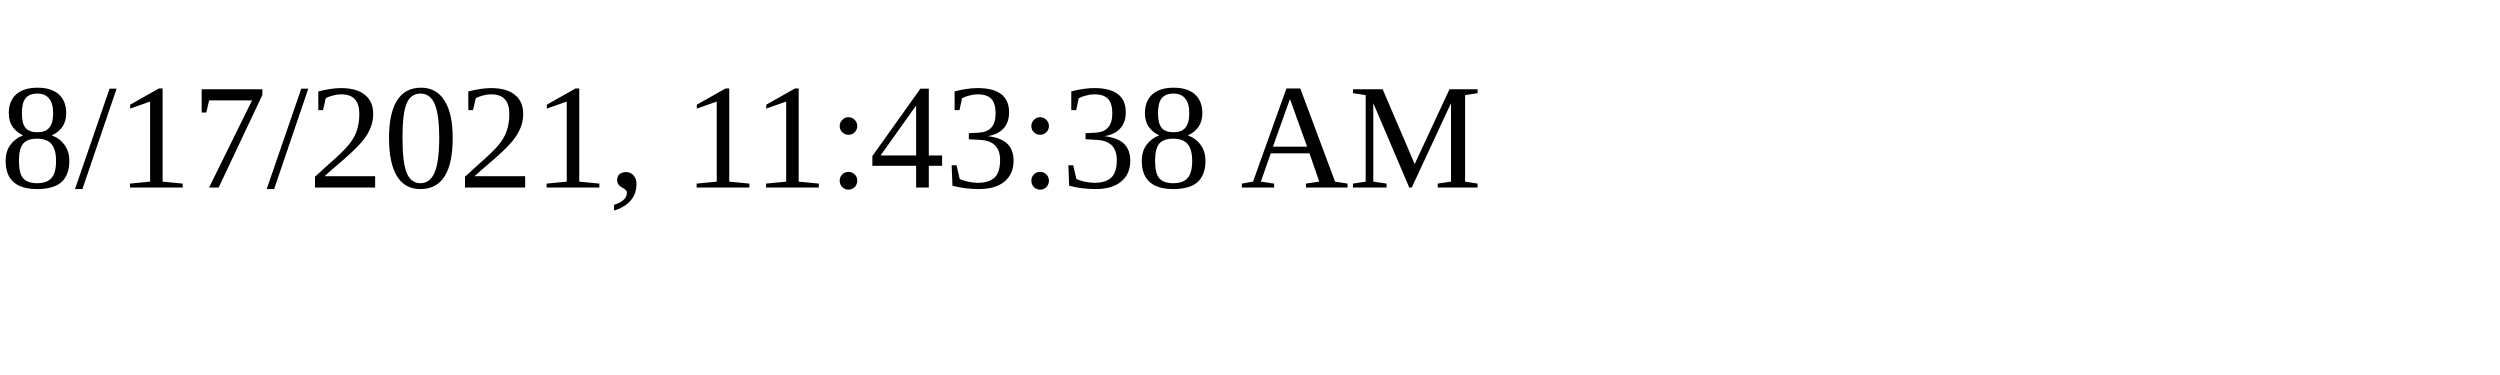
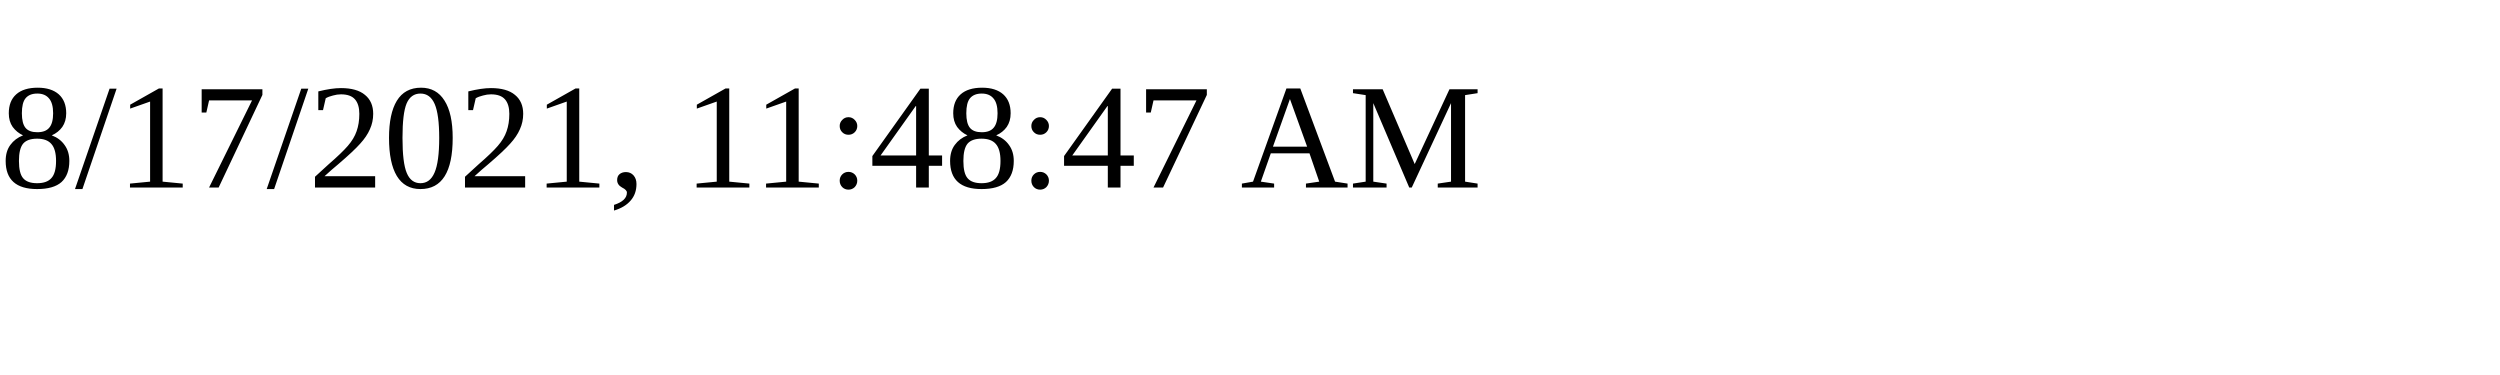
<svg xmlns="http://www.w3.org/2000/svg" height="30" width="200">
-   <text x="0" y="15">8/17/2021, 11:43:38 AM</text>
+   <text x="0" y="15">8/17/2021, 11:48:47 AM</text>
</svg>
